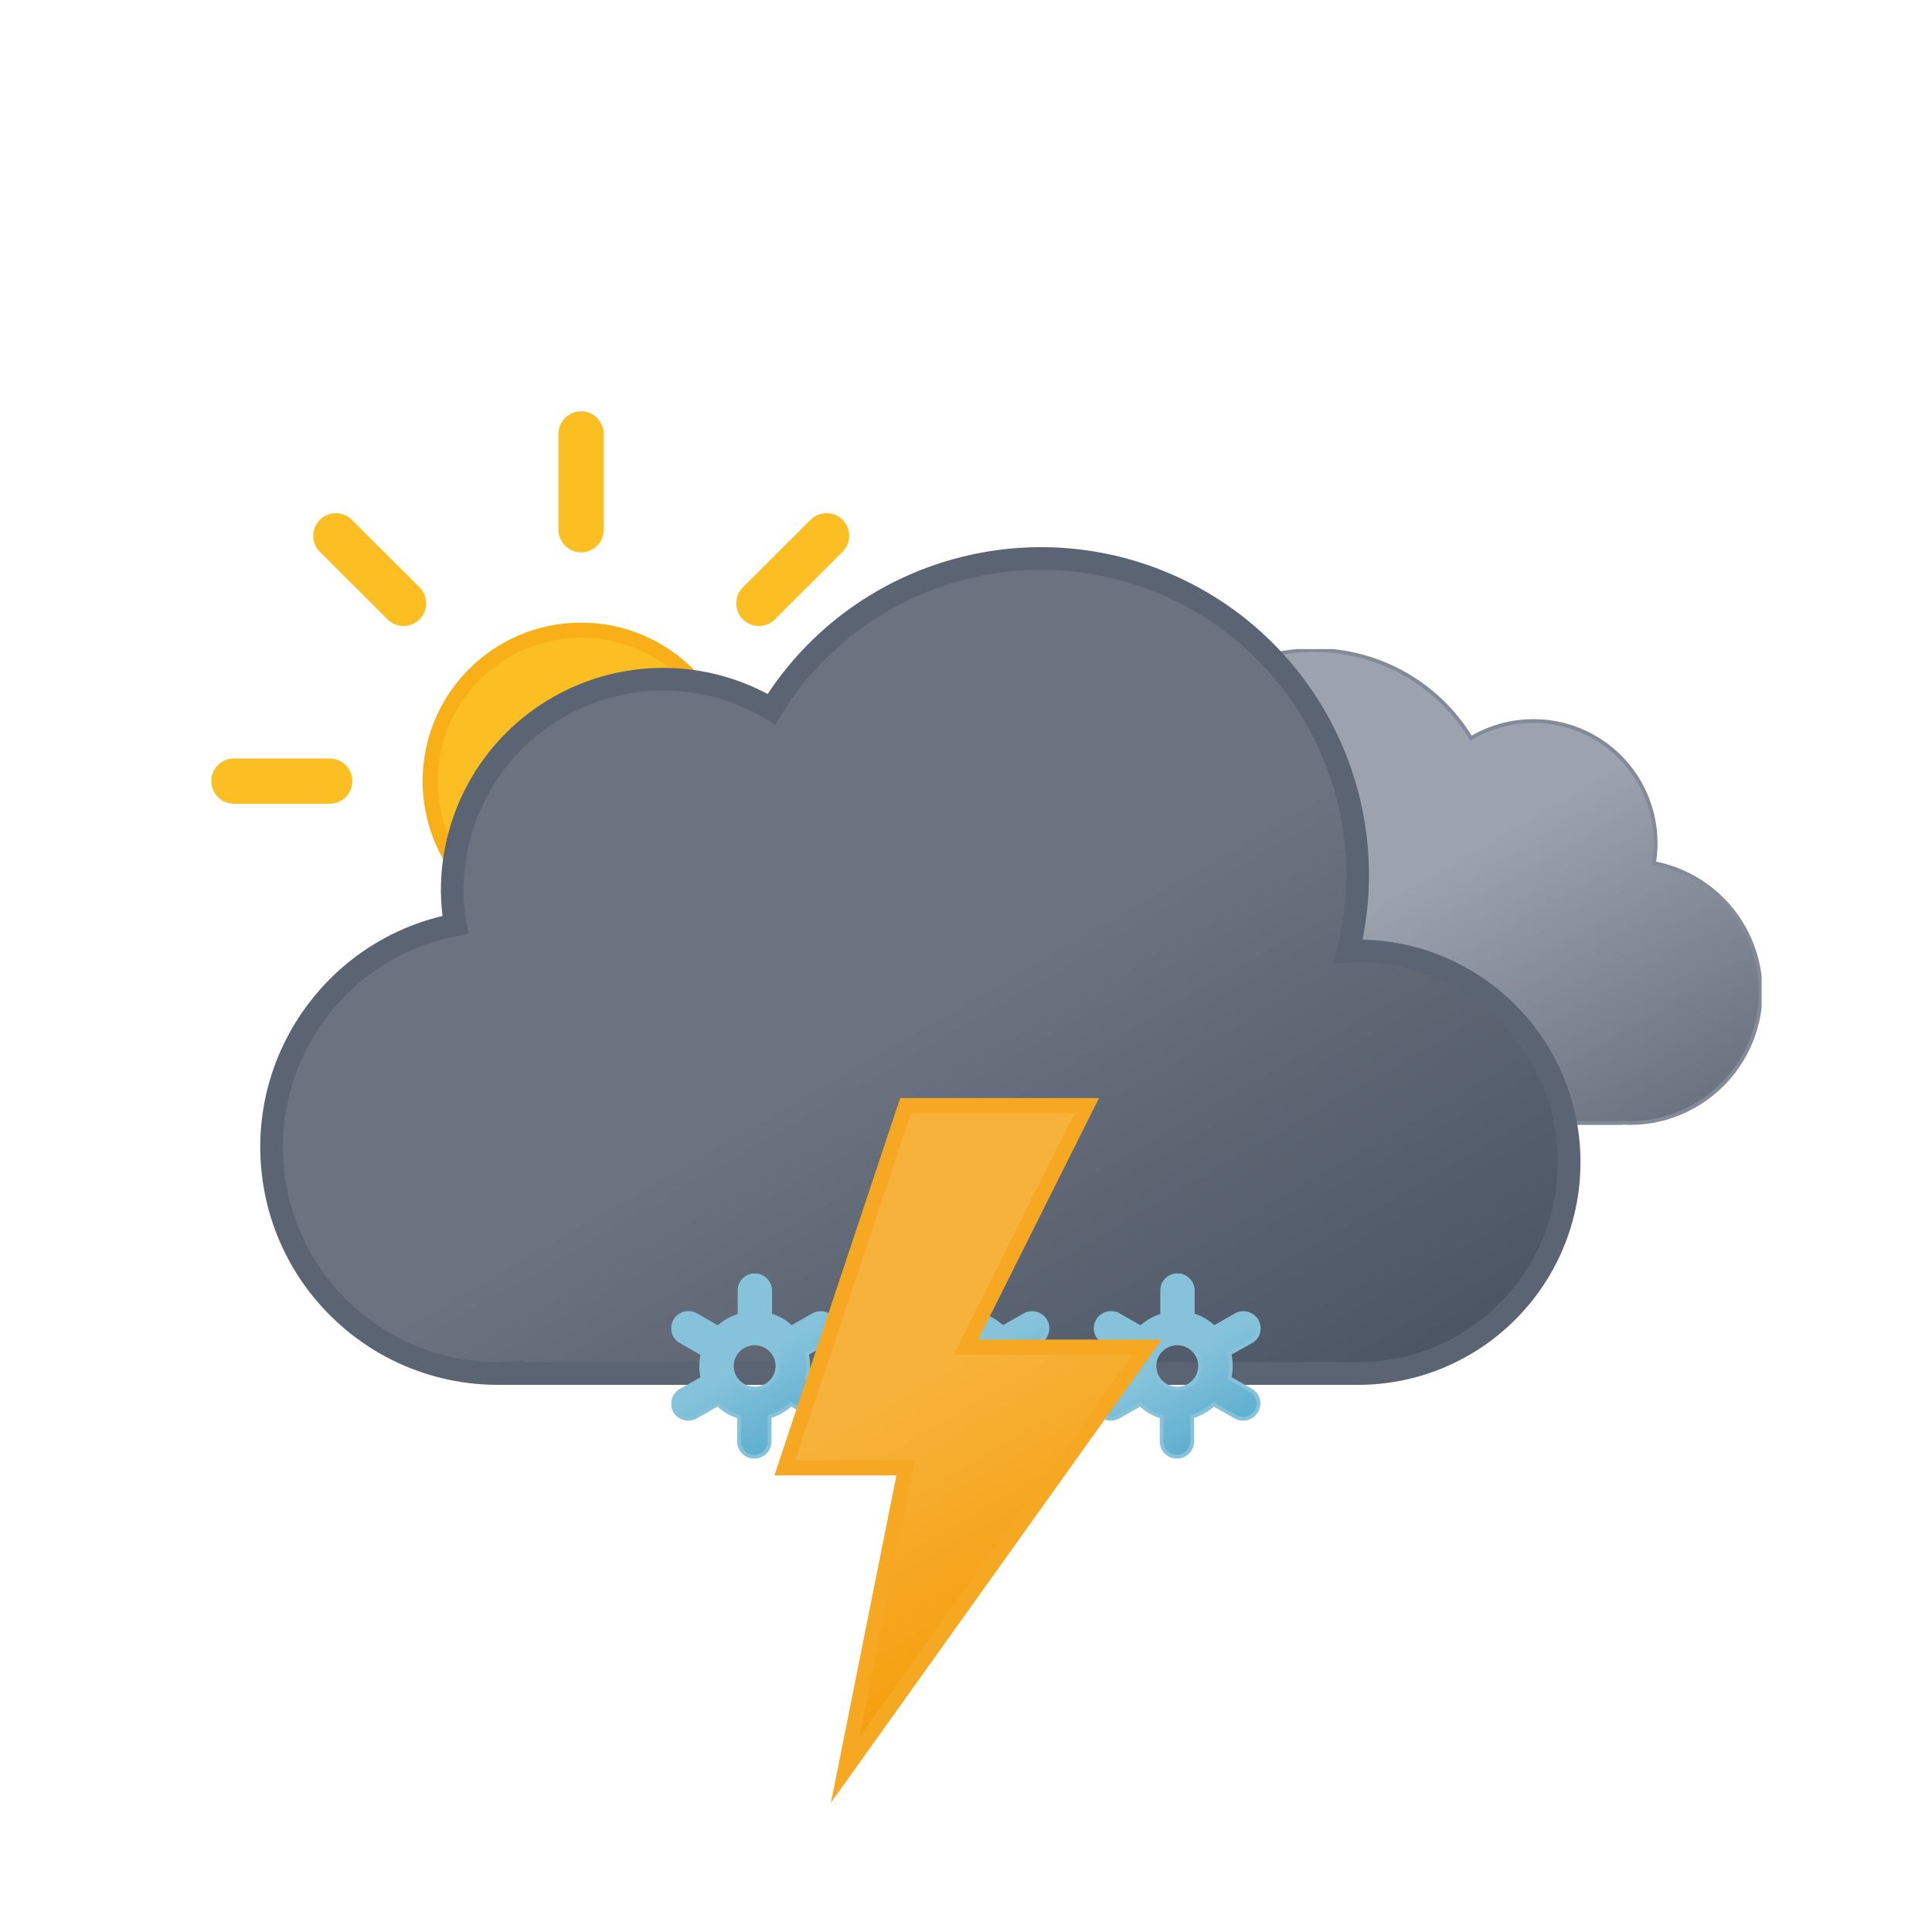
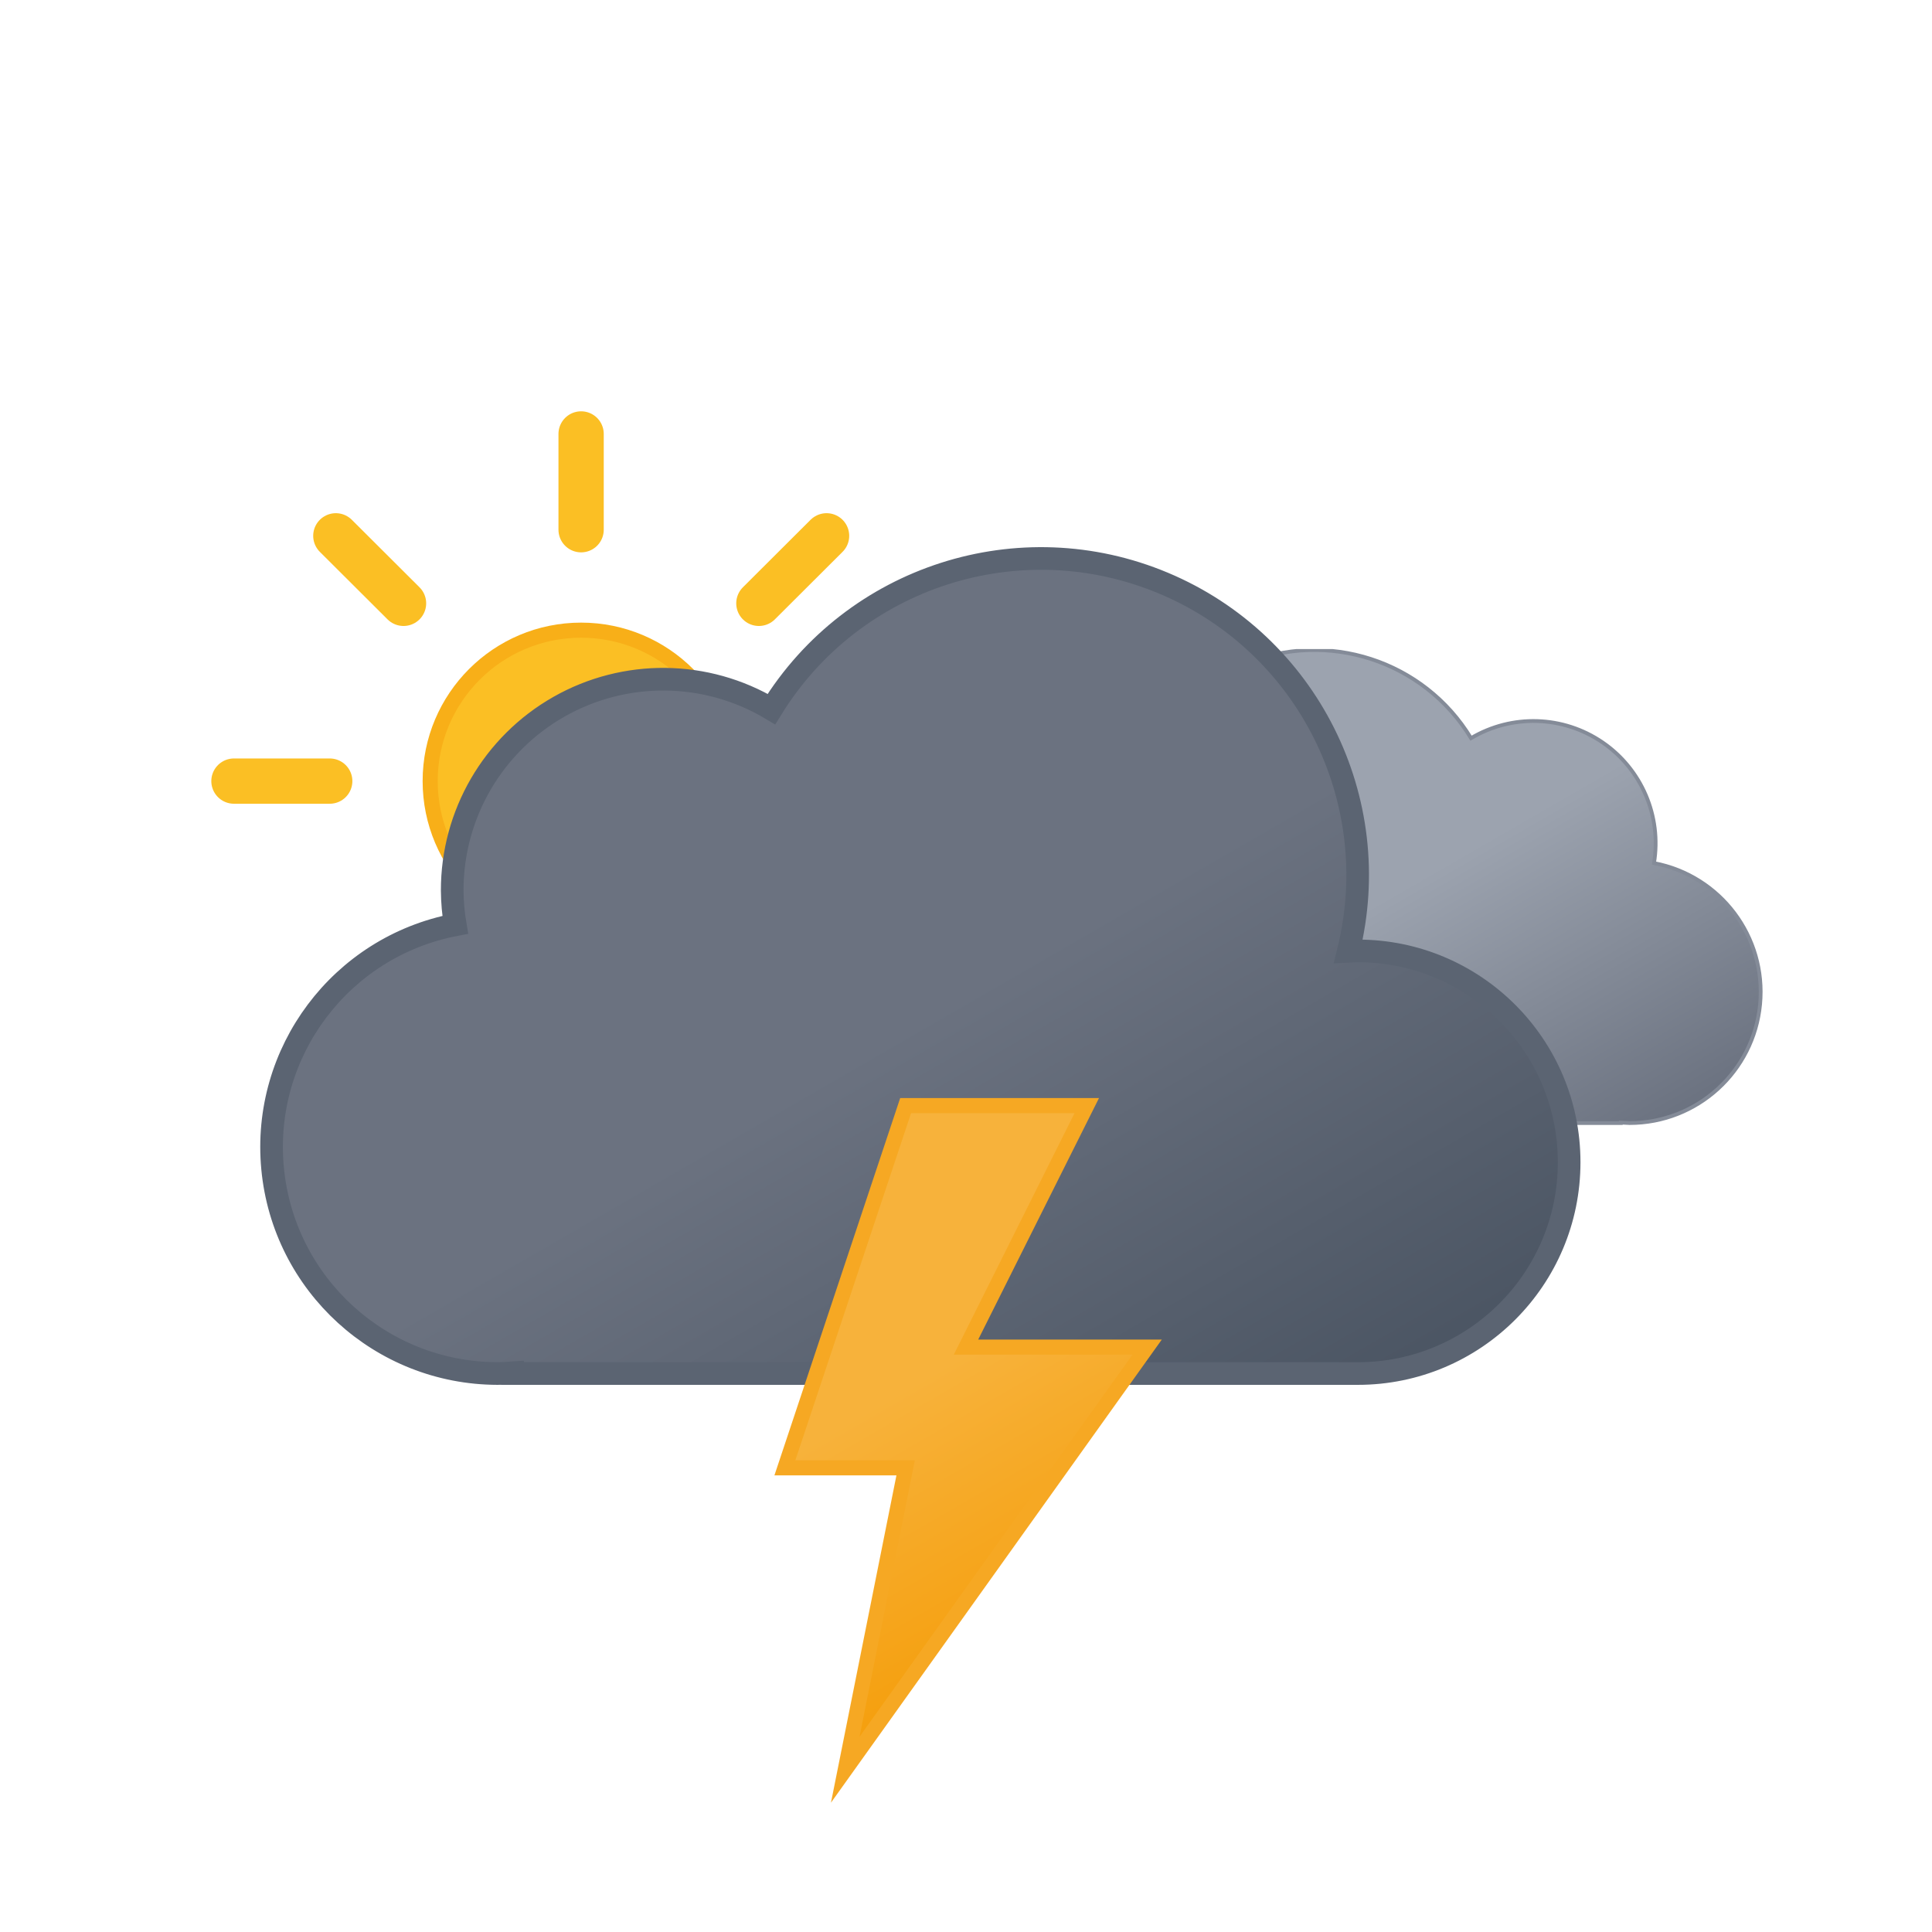
<svg xmlns="http://www.w3.org/2000/svg" xmlns:xlink="http://www.w3.org/1999/xlink" viewBox="0 0 512 512">
  <defs>
    <linearGradient id="a" x1="52.74" y1="9.62" x2="133.36" y2="149.27" gradientUnits="userSpaceOnUse">
      <stop offset="0" stop-color="#9ca3af" />
      <stop offset="0.45" stop-color="#9ca3af" />
      <stop offset="1" stop-color="#6b7280" />
    </linearGradient>
    <linearGradient id="b" x1="99.45" y1="30.68" x2="232.64" y2="261.37" gradientUnits="userSpaceOnUse">
      <stop offset="0" stop-color="#6b7280" />
      <stop offset="0.45" stop-color="#6b7280" />
      <stop offset="1" stop-color="#4b5563" />
    </linearGradient>
    <linearGradient id="c" x1="8.67" y1="17.07" x2="80.88" y2="142.14" gradientUnits="userSpaceOnUse">
      <stop offset="0" stop-color="#f7b23b" />
      <stop offset="0.45" stop-color="#f7b23b" />
      <stop offset="1" stop-color="#f59e0b" />
    </linearGradient>
    <linearGradient id="d" x1="11.38" y1="5.93" x2="32.82" y2="43.07" gradientUnits="userSpaceOnUse">
      <stop offset="0" stop-color="#86c3db" />
      <stop offset="0.45" stop-color="#86c3db" />
      <stop offset="1" stop-color="#5eafcf" />
    </linearGradient>
    <linearGradient id="e" x1="67.38" y1="5.93" x2="88.82" y2="43.07" xlink:href="#d" />
    <linearGradient id="f" x1="123.38" y1="5.93" x2="144.82" y2="43.07" xlink:href="#d" />
    <linearGradient id="g" x1="78" y1="63.35" x2="118" y2="132.65" gradientUnits="userSpaceOnUse">
      <stop offset="0" stop-color="#fbbf24" />
      <stop offset="0.45" stop-color="#fbbf24" />
      <stop offset="1" stop-color="#f59e0b" />
    </linearGradient>
    <symbol id="i" viewBox="0 0 196 196">
      <circle cx="98" cy="98" r="40" stroke="#f8af18" stroke-miterlimit="10" stroke-width="4" fill="url(#g)" />
-       <path d="M98,31.38V6m0,184V164.62M145.11,50.89,163.05,33M33,163.05l17.94-17.94m0-94.22L33,33m130.1,130.1-17.94-17.94M6,98H31.38M190,98H164.62" fill="none" stroke="#fbbf24" stroke-linecap="round" stroke-miterlimit="10" stroke-width="12" />
+       <path d="M98,31.38V6m0,184V164.62M145.11,50.89,163.05,33M33,163.05l17.94-17.94m0-94.22L33,33m130.1,130.1-17.94-17.94M6,98H31.38M190,98H164.62" fill="none" stroke="#fbbf24" stroke-linecap="round" stroke-miterlimit="10" stroke-width="12">
+         <animateTransform attributeName="transform" additive="sum" type="rotate" values="0 98 98; 45 98 98" dur="6s" repeatCount="indefinite" />
+       </path>
    </symbol>
    <symbol id="k" viewBox="0 0 200.26 126.12">
      <path d="M.5,93.18a32.44,32.44,0,0,0,32.44,32.44H162.69v-.12c.77,0,1.53.12,2.31.12a34.75,34.75,0,0,0,6.49-68.89A32.38,32.38,0,0,0,123,23.62,48.58,48.58,0,0,0,34.4,60.81c-.49,0-1-.07-1.46-.07A32.44,32.44,0,0,0,.5,93.18Z" stroke="#848b98" stroke-miterlimit="10" fill="url(#a)" />
    </symbol>
    <symbol id="l" viewBox="0 0 350 222">
      <path d="M291,107c-.85,0-1.68.09-2.53.13A83.9,83.9,0,0,0,135.6,42.92,55.91,55.91,0,0,0,51,91a56.56,56.56,0,0,0,.8,9.08A60,60,0,0,0,63,219c1.35,0,2.67-.11,4-.2v.2H291a56,56,0,0,0,0-112Z" stroke="#5b6472" stroke-miterlimit="10" stroke-width="6" fill="url(#b)" />
    </symbol>
-     <symbol id="j" viewBox="0 0 398 222">
-       <use width="200.26" height="126.12" transform="translate(198 27)" xlink:href="#k" />
-       <use width="350" height="222" xlink:href="#l" />
+     <symbol id="j" viewBox="0 0 398 222" overflow="visible">
+       <use width="200.26" height="126.12" transform="translate(198 27)" xlink:href="#k">
+         <animateTransform attributeName="transform" additive="sum" type="translate" values="-9 0; 9 0; -9 0" dur="6s" repeatCount="indefinite" />
+       </use>
+       <use width="350" height="222" xlink:href="#l">
+         <animateTransform attributeName="transform" additive="sum" type="translate" values="-18 0; 18 0; -18 0" dur="6s" repeatCount="indefinite" />
+       </use>
    </symbol>
-     <symbol id="h" viewBox="0 0 410.84 258">
+     <symbol id="h" viewBox="0 0 410.84 258" overflow="visible">
      <use width="196" height="196" xlink:href="#i" />
      <use width="398" height="222" transform="translate(12.84 36)" xlink:href="#j" />
    </symbol>
-     <symbol id="m" viewBox="0 0 156.2 49">
-       <path d="M41.67,31l-5.78-3.3a13.74,13.74,0,0,0,0-6.47L41.67,18a4,4,0,0,0,1.49-5.46A4.08,4.08,0,0,0,37.62,11l-5.79,3.3a13.61,13.61,0,0,0-2.64-2,13.84,13.84,0,0,0-3-1.28V4.5a4.05,4.05,0,0,0-8.1,0v6.6a14.25,14.25,0,0,0-5.69,3.23L6.58,11A4.08,4.08,0,0,0,1,12.5,4,4,0,0,0,2.53,18l5.78,3.3a13.74,13.74,0,0,0,0,6.47L2.53,31A4,4,0,0,0,1,36.5a4.08,4.08,0,0,0,3.52,2,4,4,0,0,0,2-.54l5.79-3.3a13.61,13.61,0,0,0,2.64,2,13.8,13.8,0,0,0,3,1.27V44.5a4.05,4.05,0,0,0,8.1,0V37.89a14.22,14.22,0,0,0,5.68-3.23L37.62,38a4,4,0,0,0,2,.54,4.08,4.08,0,0,0,3.52-2A4,4,0,0,0,41.67,31ZM19.06,29.7a6,6,0,0,1-2.22-8.2,6.1,6.1,0,0,1,5.27-3,6.16,6.16,0,0,1,3,.8,6,6,0,0,1,2.22,8.2A6.12,6.12,0,0,1,19.06,29.7Z" stroke="#86c3db" stroke-miterlimit="10" fill="url(#d)" />
-       <path d="M97.67,31l-5.78-3.3a13.74,13.74,0,0,0,0-6.47L97.67,18a4,4,0,0,0,1.49-5.46A4.08,4.08,0,0,0,93.62,11l-5.79,3.3a13.61,13.61,0,0,0-2.64-2,13.84,13.84,0,0,0-3-1.28V4.5a4.05,4.05,0,0,0-8.1,0v6.6a14.25,14.25,0,0,0-5.69,3.23L62.58,11A4.08,4.08,0,0,0,57,12.5,4,4,0,0,0,58.53,18l5.78,3.3a13.74,13.74,0,0,0,0,6.47L58.53,31A4,4,0,0,0,57,36.5a4.08,4.08,0,0,0,3.52,2,4,4,0,0,0,2-.54l5.79-3.3a13.61,13.61,0,0,0,2.64,2,13.8,13.8,0,0,0,3,1.27V44.5a4.05,4.05,0,0,0,8.1,0V37.89a14.22,14.22,0,0,0,5.68-3.23L93.62,38a4,4,0,0,0,2,.54,4.08,4.08,0,0,0,3.52-2A4,4,0,0,0,97.67,31ZM75.06,29.7a6,6,0,0,1-2.22-8.2,6.1,6.1,0,0,1,5.27-3,6.16,6.16,0,0,1,3,.8,6,6,0,0,1,2.22,8.2A6.12,6.12,0,0,1,75.06,29.7Z" stroke="#86c3db" stroke-miterlimit="10" fill="url(#e)" />
-       <path d="M153.67,31l-5.78-3.3a13.74,13.74,0,0,0,0-6.47L153.67,18a4,4,0,0,0,1.49-5.46A4.08,4.08,0,0,0,149.62,11l-5.79,3.3a13.61,13.61,0,0,0-2.64-2,13.84,13.84,0,0,0-3-1.28V4.5a4.05,4.05,0,0,0-8.1,0v6.6a14.25,14.25,0,0,0-5.69,3.23L118.58,11A4.08,4.08,0,0,0,113,12.5,4,4,0,0,0,114.53,18l5.78,3.3a13.74,13.74,0,0,0,0,6.47L114.53,31A4,4,0,0,0,113,36.5a4.08,4.08,0,0,0,3.52,2,4,4,0,0,0,2-.54l5.79-3.3a13.61,13.61,0,0,0,2.64,2,13.8,13.8,0,0,0,3,1.27V44.5a4.05,4.05,0,0,0,8.1,0V37.89a14.22,14.22,0,0,0,5.68-3.23l5.79,3.3a4,4,0,0,0,2,.54,4.08,4.08,0,0,0,3.52-2A4,4,0,0,0,153.67,31ZM131.06,29.7a6,6,0,0,1-2.22-8.2,6.1,6.1,0,0,1,5.27-3,6.16,6.16,0,0,1,3,.8,6,6,0,0,1,2.22,8.2A6.12,6.12,0,0,1,131.06,29.7Z" stroke="#86c3db" stroke-miterlimit="10" fill="url(#f)" />
+     <symbol id="m" viewBox="0 0 156.2 49" overflow="visible">
+       <g>
+         <path d="M41.67,31l-5.78-3.3a13.74,13.74,0,0,0,0-6.47L41.67,18a4,4,0,0,0,1.49-5.46A4.08,4.08,0,0,0,37.62,11l-5.79,3.3a13.61,13.61,0,0,0-2.64-2,13.84,13.84,0,0,0-3-1.28V4.5a4.05,4.05,0,0,0-8.1,0v6.6a14.25,14.25,0,0,0-5.69,3.23L6.58,11A4.08,4.08,0,0,0,1,12.5,4,4,0,0,0,2.53,18l5.78,3.3a13.74,13.74,0,0,0,0,6.47L2.53,31A4,4,0,0,0,1,36.5a4.08,4.08,0,0,0,3.52,2,4,4,0,0,0,2-.54l5.79-3.3a13.61,13.61,0,0,0,2.64,2,13.8,13.8,0,0,0,3,1.27V44.5a4.05,4.05,0,0,0,8.1,0V37.89a14.22,14.22,0,0,0,5.68-3.23L37.62,38a4,4,0,0,0,2,.54,4.08,4.08,0,0,0,3.52-2A4,4,0,0,0,41.67,31ZM19.06,29.7a6,6,0,0,1-2.22-8.2,6.1,6.1,0,0,1,5.27-3,6.16,6.16,0,0,1,3,.8,6,6,0,0,1,2.22,8.2A6.12,6.12,0,0,1,19.06,29.7Z" stroke="#86c3db" stroke-miterlimit="10" fill="url(#d)" opacity="0">
+           <animateTransform attributeName="transform" additive="sum" type="rotate" values="0 24 24; 360 24 24" dur="6s" repeatCount="indefinite" />
+           <animate id="t1" attributeName="opacity" values="0; 1; 1; 0" begin="0s; t1.end+1s" dur="2s" keyTimes="0; .17; .83; 1" />
+         </path>
+         <animateTransform id="s1" attributeName="transform" additive="sum" type="translate" values="0 -36; 0 92;" begin="0s; s1.end+1s" dur="2s" />
+       </g>
+       <g>
+         <path d="M97.67,31l-5.78-3.3a13.74,13.74,0,0,0,0-6.47L97.67,18a4,4,0,0,0,1.49-5.46A4.08,4.08,0,0,0,93.62,11l-5.79,3.3a13.61,13.61,0,0,0-2.64-2,13.84,13.84,0,0,0-3-1.28V4.5a4.05,4.05,0,0,0-8.1,0v6.6a14.25,14.25,0,0,0-5.69,3.23L62.58,11A4.08,4.08,0,0,0,57,12.5,4,4,0,0,0,58.53,18l5.78,3.3a13.74,13.74,0,0,0,0,6.47L58.53,31A4,4,0,0,0,57,36.5a4.08,4.08,0,0,0,3.52,2,4,4,0,0,0,2-.54l5.79-3.3a13.61,13.61,0,0,0,2.64,2,13.8,13.8,0,0,0,3,1.27V44.5a4.05,4.05,0,0,0,8.1,0V37.89a14.22,14.22,0,0,0,5.68-3.23L93.62,38a4,4,0,0,0,2,.54,4.08,4.08,0,0,0,3.52-2A4,4,0,0,0,97.67,31ZM75.06,29.7a6,6,0,0,1-2.22-8.2,6.1,6.1,0,0,1,5.27-3,6.16,6.16,0,0,1,3,.8,6,6,0,0,1,2.22,8.2A6.12,6.12,0,0,1,75.06,29.7Z" stroke="#86c3db" stroke-miterlimit="10" fill="url(#e)" opacity="0">
+           <animateTransform attributeName="transform" additive="sum" type="rotate" values="0 80 24; 360 80 24" dur="6s" repeatCount="indefinite" />
+           <animate id="t2" attributeName="opacity" values="0; 1; 1; 0" begin="-.83s; t2.end+1s" dur="2s" keyTimes="0; .17; .83; 1" />
+         </path>
+         <animateTransform id="s2" attributeName="transform" additive="sum" type="translate" values="0 -36; 0 92;" begin="-.83s; s2.end+1s" dur="2s" />
+       </g>
+       <g>
+         <path d="M153.67,31l-5.78-3.3a13.74,13.74,0,0,0,0-6.47L153.67,18a4,4,0,0,0,1.49-5.46A4.08,4.08,0,0,0,149.62,11l-5.79,3.3a13.61,13.61,0,0,0-2.64-2,13.84,13.84,0,0,0-3-1.28V4.5a4.05,4.05,0,0,0-8.1,0v6.6a14.25,14.25,0,0,0-5.69,3.23L118.58,11A4.08,4.08,0,0,0,113,12.5,4,4,0,0,0,114.53,18l5.78,3.3a13.74,13.74,0,0,0,0,6.47L114.53,31A4,4,0,0,0,113,36.5a4.08,4.08,0,0,0,3.52,2,4,4,0,0,0,2-.54l5.79-3.3a13.61,13.61,0,0,0,2.64,2,13.8,13.8,0,0,0,3,1.27V44.5a4.05,4.05,0,0,0,8.1,0V37.89a14.22,14.22,0,0,0,5.68-3.23l5.79,3.3a4,4,0,0,0,2,.54,4.08,4.08,0,0,0,3.52-2A4,4,0,0,0,153.67,31ZM131.06,29.7a6,6,0,0,1-2.22-8.2,6.1,6.1,0,0,1,5.27-3,6.16,6.16,0,0,1,3,.8,6,6,0,0,1,2.22,8.2A6.12,6.12,0,0,1,131.06,29.7Z" stroke="#86c3db" stroke-miterlimit="10" fill="url(#f)" opacity="0">
+           <animateTransform attributeName="transform" additive="sum" type="rotate" values="0 136 24; 360 136 24" dur="6s" repeatCount="indefinite" />
+           <animate id="t3" attributeName="opacity" values="0; 1; 1; 0" begin=".83s; t3.end+1s" dur="2s" keyTimes="0; .17; .83; 1" />
+         </path>
+         <animateTransform id="s3" attributeName="transform" additive="sum" type="translate" values="0 -36; 0 92;" begin=".83s; s3.end+1s" dur="2s" />
+       </g>
    </symbol>
    <symbol id="n" viewBox="0 0 102.66 186.75">
-       <polygon points="34.77 2 2.77 98 34.77 98 18.77 178 98.78 66 50.77 66 82.78 2 34.77 2" stroke="#f6a823" stroke-miterlimit="10" stroke-width="4" fill="url(#c)" />
+       <polygon points="34.77 2 2.77 98 34.77 98 18.77 178 98.78 66 50.77 66 82.78 2 34.77 2" stroke="#f6a823" stroke-miterlimit="10" stroke-width="4" fill="url(#c)">
+         <animate id="x1" attributeName="opacity" values="1; 1; 0; 1; 0; 1; 0; 1" begin="0s; x1.end+.67s" dur="1.33s" keyTimes="0; .38; .5; .63; .75; .86; .94; 1" />
+       </polygon>
    </symbol>
  </defs>
  <use width="410.84" height="258" transform="translate(56 109)" xlink:href="#h" />
  <use width="156.2" height="49" transform="translate(177.9 337.5)" xlink:href="#m" />
  <use width="102.66" height="186.74" transform="translate(205.23 291)" xlink:href="#n" />
</svg>
